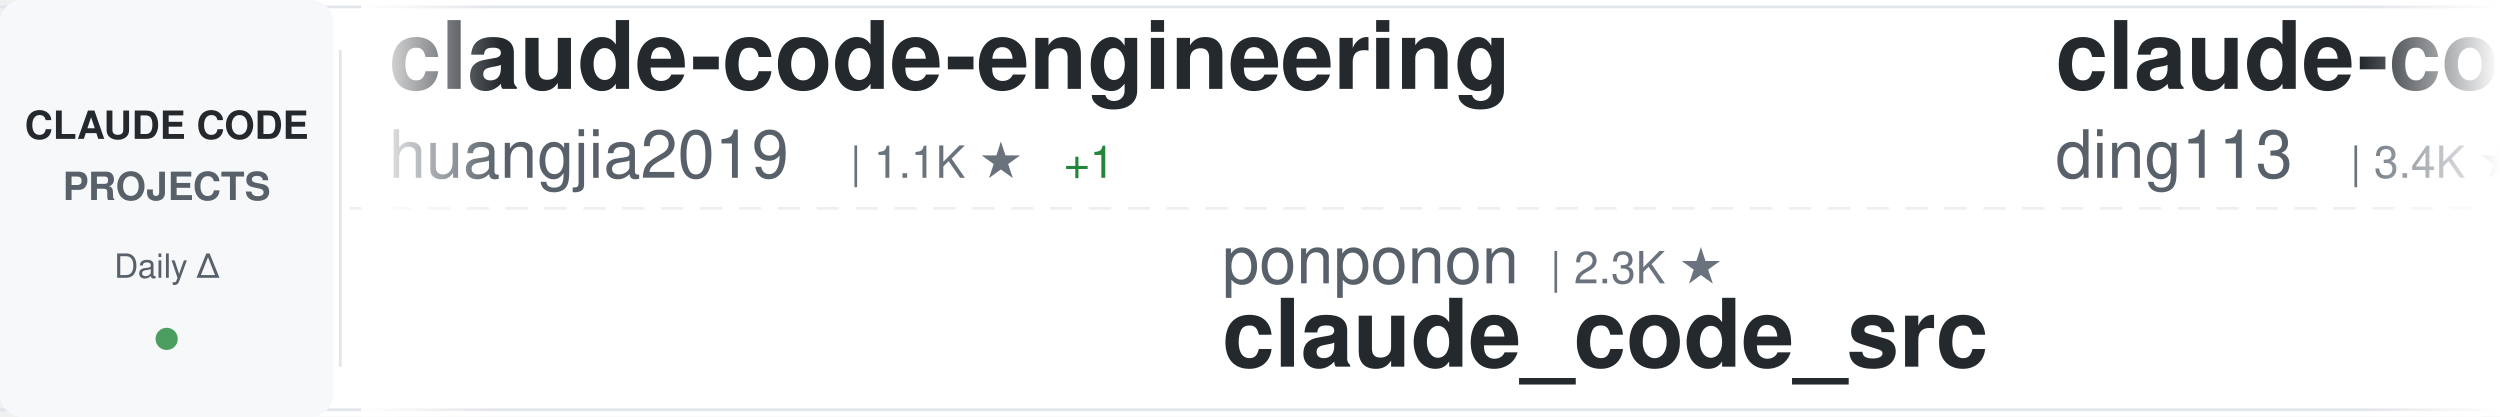
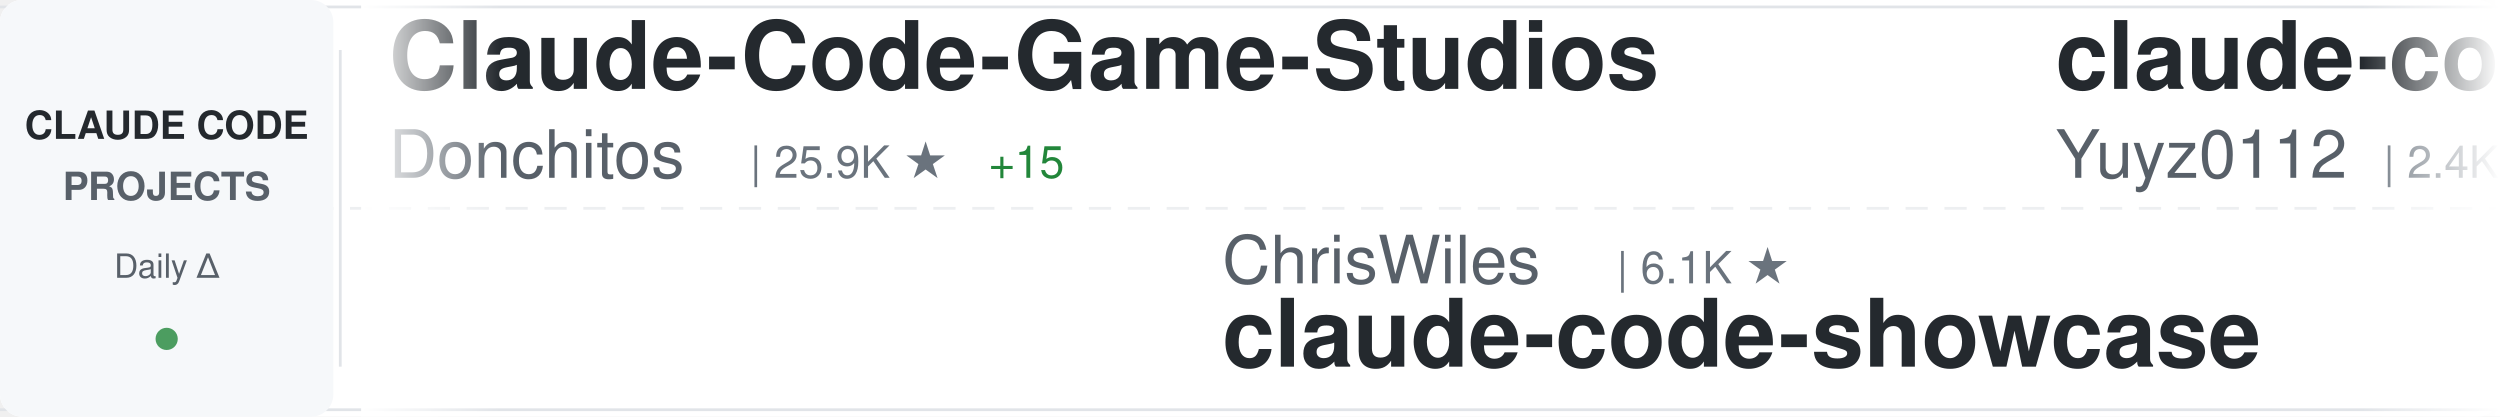
<svg xmlns="http://www.w3.org/2000/svg" width="900" height="150">
  <defs>
    <linearGradient id="awesomeLeftFade" x1="0%" y1="0%" x2="100%" y2="0%">
      <stop offset="0%" style="stop-color:#ffffff;stop-opacity:1" />
      <stop offset="100%" style="stop-color:#ffffff;stop-opacity:0" />
    </linearGradient>
    <linearGradient id="awesomeRightFade" x1="0%" y1="0%" x2="100%" y2="0%">
      <stop offset="0%" style="stop-color:#ffffff;stop-opacity:0" />
      <stop offset="100%" style="stop-color:#ffffff;stop-opacity:1" />
    </linearGradient>
  </defs>
  <rect width="900" height="150" fill="#ffffff" rx="8" />
  <rect x="0" y="2" width="900" height="1" fill="#e1e4e8" />
  <rect x="0" y="147" width="900" height="1" fill="#e1e4e8" />
  <line x1="0" y1="75" x2="900" y2="75" stroke="#e1e4e8" stroke-width="1" stroke-dasharray="8 6" opacity="0.6" />
  <rect x="0" y="0" width="120" height="150" fill="#f6f8fa" rx="8" />
  <text x="60" y="50" font-family="-apple-system, BlinkMacSystemFont, 'Segoe UI', Helvetica, Arial, sans-serif" font-size="14" font-weight="600" fill="#24292e" text-anchor="middle">CLAUDE CODE</text>
  <text x="60" y="72" font-family="-apple-system, BlinkMacSystemFont, 'Segoe UI', Helvetica, Arial, sans-serif" font-size="14" font-weight="600" fill="#586069" text-anchor="middle">PROJECTS</text>
  <text x="60" y="100" font-family="-apple-system, BlinkMacSystemFont, 'Segoe UI', Helvetica, Arial, sans-serif" font-size="12" font-weight="500" fill="#586069" text-anchor="middle">Daily Δ</text>
  <circle cx="60" cy="122" r="4" fill="#22863a" opacity="0.8" />
  <rect x="122" y="18" width="1" height="114" fill="#e1e4e8" />
  <clipPath id="awesomeTickerClip">
    <rect x="130" y="0" width="770" height="150" />
  </clipPath>
  <g clip-path="url(#awesomeTickerClip)">
    <g id="awesomeTickerItems">
      <animateTransform attributeName="transform" attributeType="XML" type="translate" from="0 0" to="-3000 0" dur="54s" repeatCount="indefinite" />
      <g transform="translate(0, 0)">
-         <text x="140" y="32" font-family="-apple-system, BlinkMacSystemFont, 'Segoe UI', Helvetica, Arial, sans-serif" font-size="34" font-weight="600" fill="#24292e">claude-code-engineering</text>
-         <text x="140" y="64" font-family="-apple-system, BlinkMacSystemFont, 'Segoe UI', Helvetica, Arial, sans-serif" font-size="24" font-weight="400" fill="#586069">huangjia2019</text>
-         <text x="306" y="64" font-family="-apple-system, BlinkMacSystemFont, 'Segoe UI', Helvetica, Arial, sans-serif" font-size="16" font-weight="500" fill="#6a737d">| 1.1K ★</text>
-         <text x="383" y="64" font-family="-apple-system, BlinkMacSystemFont, 'Segoe UI', Helvetica, Arial, sans-serif" font-size="16" font-weight="500" fill="#22863a"> +1</text>
+         <text x="140" y="32" font-family="-apple-system, BlinkMacSystemFont, 'Segoe UI', Helvetica, Arial, sans-serif" font-size="34" font-weight="600" fill="#24292e">Claude-Code-Game-Studios</text>
+         <text x="140" y="64" font-family="-apple-system, BlinkMacSystemFont, 'Segoe UI', Helvetica, Arial, sans-serif" font-size="24" font-weight="400" fill="#586069">Donchitos</text>
+         <text x="270" y="64" font-family="-apple-system, BlinkMacSystemFont, 'Segoe UI', Helvetica, Arial, sans-serif" font-size="16" font-weight="500" fill="#6a737d">| 25.9K ★</text>
+         <text x="356" y="64" font-family="-apple-system, BlinkMacSystemFont, 'Segoe UI', Helvetica, Arial, sans-serif" font-size="16" font-weight="500" fill="#22863a"> +15</text>
      </g>
      <g transform="translate(300, 0)">
-         <text x="140" y="102" font-family="-apple-system, BlinkMacSystemFont, 'Segoe UI', Helvetica, Arial, sans-serif" font-size="24" font-weight="400" fill="#586069">ponponon</text>
-         <text x="258" y="102" font-family="-apple-system, BlinkMacSystemFont, 'Segoe UI', Helvetica, Arial, sans-serif" font-size="16" font-weight="500" fill="#6a737d">| 2.3K ★</text>
-         <text x="140" y="132" font-family="-apple-system, BlinkMacSystemFont, 'Segoe UI', Helvetica, Arial, sans-serif" font-size="34" font-weight="600" fill="#24292e">claude_code_src</text>
+         <text x="140" y="102" font-family="-apple-system, BlinkMacSystemFont, 'Segoe UI', Helvetica, Arial, sans-serif" font-size="24" font-weight="400" fill="#586069">ChrisWiles</text>
+         <text x="282" y="102" font-family="-apple-system, BlinkMacSystemFont, 'Segoe UI', Helvetica, Arial, sans-serif" font-size="16" font-weight="500" fill="#6a737d">| 6.1K ★</text>
+         <text x="140" y="132" font-family="-apple-system, BlinkMacSystemFont, 'Segoe UI', Helvetica, Arial, sans-serif" font-size="34" font-weight="600" fill="#24292e">claude-code-showcase</text>
      </g>
      <g transform="translate(600, 0)">
-         <text x="140" y="32" font-family="-apple-system, BlinkMacSystemFont, 'Segoe UI', Helvetica, Arial, sans-serif" font-size="34" font-weight="600" fill="#24292e">claude-code-hub</text>
-         <text x="140" y="64" font-family="-apple-system, BlinkMacSystemFont, 'Segoe UI', Helvetica, Arial, sans-serif" font-size="24" font-weight="400" fill="#586069">ding113</text>
-         <text x="246" y="64" font-family="-apple-system, BlinkMacSystemFont, 'Segoe UI', Helvetica, Arial, sans-serif" font-size="16" font-weight="500" fill="#6a737d">| 3.4K ★</text>
-       </g>
-       <g transform="translate(900, 0)">
-         <text x="140" y="102" font-family="-apple-system, BlinkMacSystemFont, 'Segoe UI', Helvetica, Arial, sans-serif" font-size="24" font-weight="400" fill="#586069">techjarves</text>
-         <text x="282" y="102" font-family="-apple-system, BlinkMacSystemFont, 'Segoe UI', Helvetica, Arial, sans-serif" font-size="16" font-weight="500" fill="#6a737d">| 1.6K ★</text>
-         <text x="140" y="132" font-family="-apple-system, BlinkMacSystemFont, 'Segoe UI', Helvetica, Arial, sans-serif" font-size="34" font-weight="600" fill="#24292e">ClaudeCode-Portable</text>
-       </g>
-       <g transform="translate(1200, 0)">
-         <text x="140" y="32" font-family="-apple-system, BlinkMacSystemFont, 'Segoe UI', Helvetica, Arial, sans-serif" font-size="34" font-weight="600" fill="#24292e">claude-code-skills</text>
-         <text x="140" y="64" font-family="-apple-system, BlinkMacSystemFont, 'Segoe UI', Helvetica, Arial, sans-serif" font-size="24" font-weight="400" fill="#586069">daymade</text>
-         <text x="246" y="64" font-family="-apple-system, BlinkMacSystemFont, 'Segoe UI', Helvetica, Arial, sans-serif" font-size="16" font-weight="500" fill="#6a737d">| 1.4K ★</text>
-         <text x="323" y="64" font-family="-apple-system, BlinkMacSystemFont, 'Segoe UI', Helvetica, Arial, sans-serif" font-size="16" font-weight="500" fill="#cb2431"> -1</text>
-       </g>
-       <g transform="translate(1500, 0)">
-         <text x="140" y="102" font-family="-apple-system, BlinkMacSystemFont, 'Segoe UI', Helvetica, Arial, sans-serif" font-size="24" font-weight="400" fill="#586069">Yeachan-Heo</text>
-         <text x="294" y="102" font-family="-apple-system, BlinkMacSystemFont, 'Segoe UI', Helvetica, Arial, sans-serif" font-size="16" font-weight="500" fill="#6a737d">| 39.7K ★</text>
-         <text x="380" y="102" font-family="-apple-system, BlinkMacSystemFont, 'Segoe UI', Helvetica, Arial, sans-serif" font-size="16" font-weight="500" fill="#22863a"> +9</text>
-         <text x="140" y="132" font-family="-apple-system, BlinkMacSystemFont, 'Segoe UI', Helvetica, Arial, sans-serif" font-size="34" font-weight="600" fill="#24292e">oh-my-claudecode</text>
-       </g>
-       <g transform="translate(1800, 0)">
        <text x="140" y="32" font-family="-apple-system, BlinkMacSystemFont, 'Segoe UI', Helvetica, Arial, sans-serif" font-size="34" font-weight="600" fill="#24292e">claude-code-reverse</text>
        <text x="140" y="64" font-family="-apple-system, BlinkMacSystemFont, 'Segoe UI', Helvetica, Arial, sans-serif" font-size="24" font-weight="400" fill="#586069">Yuyz0112</text>
        <text x="258" y="64" font-family="-apple-system, BlinkMacSystemFont, 'Segoe UI', Helvetica, Arial, sans-serif" font-size="16" font-weight="500" fill="#6a737d">| 2.4K ★</text>
+         <text x="335" y="64" font-family="-apple-system, BlinkMacSystemFont, 'Segoe UI', Helvetica, Arial, sans-serif" font-size="16" font-weight="500" fill="#22863a"> +1</text>
+       </g>
+       <g transform="translate(900, 0)">
+         <text x="140" y="102" font-family="-apple-system, BlinkMacSystemFont, 'Segoe UI', Helvetica, Arial, sans-serif" font-size="24" font-weight="400" fill="#586069">anthropics</text>
+         <text x="282" y="102" font-family="-apple-system, BlinkMacSystemFont, 'Segoe UI', Helvetica, Arial, sans-serif" font-size="16" font-weight="500" fill="#6a737d">| 997 ★</text>
+         <text x="140" y="132" font-family="-apple-system, BlinkMacSystemFont, 'Segoe UI', Helvetica, Arial, sans-serif" font-size="34" font-weight="600" fill="#24292e">claude-code-base-action</text>
+       </g>
+       <g transform="translate(1200, 0)">
+         <text x="140" y="32" font-family="-apple-system, BlinkMacSystemFont, 'Segoe UI', Helvetica, Arial, sans-serif" font-size="34" font-weight="600" fill="#24292e">Claude-code</text>
+         <text x="140" y="64" font-family="-apple-system, BlinkMacSystemFont, 'Segoe UI', Helvetica, Arial, sans-serif" font-size="24" font-weight="400" fill="#586069">fazxes</text>
+         <text x="234" y="64" font-family="-apple-system, BlinkMacSystemFont, 'Segoe UI', Helvetica, Arial, sans-serif" font-size="16" font-weight="500" fill="#6a737d">| 245 ★</text>
+       </g>
+       <g transform="translate(1500, 0)">
+         <text x="140" y="102" font-family="-apple-system, BlinkMacSystemFont, 'Segoe UI', Helvetica, Arial, sans-serif" font-size="24" font-weight="400" fill="#586069">VILA-Lab</text>
+         <text x="258" y="102" font-family="-apple-system, BlinkMacSystemFont, 'Segoe UI', Helvetica, Arial, sans-serif" font-size="16" font-weight="500" fill="#6a737d">| 2.2K ★</text>
+         <text x="335" y="102" font-family="-apple-system, BlinkMacSystemFont, 'Segoe UI', Helvetica, Arial, sans-serif" font-size="16" font-weight="500" fill="#22863a"> +1</text>
+         <text x="140" y="132" font-family="-apple-system, BlinkMacSystemFont, 'Segoe UI', Helvetica, Arial, sans-serif" font-size="34" font-weight="600" fill="#24292e">Dive-into-Claude-Code</text>
+       </g>
+       <g transform="translate(1800, 0)">
+         <text x="140" y="32" font-family="-apple-system, BlinkMacSystemFont, 'Segoe UI', Helvetica, Arial, sans-serif" font-size="34" font-weight="600" fill="#24292e">Claude-Code</text>
+         <text x="140" y="64" font-family="-apple-system, BlinkMacSystemFont, 'Segoe UI', Helvetica, Arial, sans-serif" font-size="24" font-weight="400" fill="#586069">KPR111</text>
+         <text x="234" y="64" font-family="-apple-system, BlinkMacSystemFont, 'Segoe UI', Helvetica, Arial, sans-serif" font-size="16" font-weight="500" fill="#6a737d">| 18 ★</text>
      </g>
      <g transform="translate(2100, 0)">
-         <text x="140" y="102" font-family="-apple-system, BlinkMacSystemFont, 'Segoe UI', Helvetica, Arial, sans-serif" font-size="24" font-weight="400" fill="#586069">pedrohcgs</text>
-         <text x="270" y="102" font-family="-apple-system, BlinkMacSystemFont, 'Segoe UI', Helvetica, Arial, sans-serif" font-size="16" font-weight="500" fill="#6a737d">| 1.6K ★</text>
-         <text x="347" y="102" font-family="-apple-system, BlinkMacSystemFont, 'Segoe UI', Helvetica, Arial, sans-serif" font-size="16" font-weight="500" fill="#22863a"> +1</text>
-         <text x="140" y="132" font-family="-apple-system, BlinkMacSystemFont, 'Segoe UI', Helvetica, Arial, sans-serif" font-size="34" font-weight="600" fill="#24292e">claude-code-my-workflow</text>
+         <text x="140" y="102" font-family="-apple-system, BlinkMacSystemFont, 'Segoe UI', Helvetica, Arial, sans-serif" font-size="24" font-weight="400" fill="#586069">luyao618</text>
+         <text x="258" y="102" font-family="-apple-system, BlinkMacSystemFont, 'Segoe UI', Helvetica, Arial, sans-serif" font-size="16" font-weight="500" fill="#6a737d">| 1.7K ★</text>
+         <text x="140" y="132" font-family="-apple-system, BlinkMacSystemFont, 'Segoe UI', Helvetica, Arial, sans-serif" font-size="34" font-weight="600" fill="#24292e">Claude-Code-Source-Study</text>
      </g>
      <g transform="translate(2400, 0)">
-         <text x="140" y="32" font-family="-apple-system, BlinkMacSystemFont, 'Segoe UI', Helvetica, Arial, sans-serif" font-size="34" font-weight="600" fill="#24292e">claude-code-base-action</text>
-         <text x="140" y="64" font-family="-apple-system, BlinkMacSystemFont, 'Segoe UI', Helvetica, Arial, sans-serif" font-size="24" font-weight="400" fill="#586069">anthropics</text>
-         <text x="282" y="64" font-family="-apple-system, BlinkMacSystemFont, 'Segoe UI', Helvetica, Arial, sans-serif" font-size="16" font-weight="500" fill="#6a737d">| 997 ★</text>
+         <text x="140" y="32" font-family="-apple-system, BlinkMacSystemFont, 'Segoe UI', Helvetica, Arial, sans-serif" font-size="34" font-weight="600" fill="#24292e">claude-code-cli</text>
+         <text x="140" y="64" font-family="-apple-system, BlinkMacSystemFont, 'Segoe UI', Helvetica, Arial, sans-serif" font-size="24" font-weight="400" fill="#586069">huangserva</text>
+         <text x="282" y="64" font-family="-apple-system, BlinkMacSystemFont, 'Segoe UI', Helvetica, Arial, sans-serif" font-size="16" font-weight="500" fill="#6a737d">| 629 ★</text>
      </g>
      <g transform="translate(2700, 0)">
-         <text x="140" y="102" font-family="-apple-system, BlinkMacSystemFont, 'Segoe UI', Helvetica, Arial, sans-serif" font-size="24" font-weight="400" fill="#586069">Chachamaru127</text>
-         <text x="318" y="102" font-family="-apple-system, BlinkMacSystemFont, 'Segoe UI', Helvetica, Arial, sans-serif" font-size="16" font-weight="500" fill="#6a737d">| 3.2K ★</text>
-         <text x="140" y="132" font-family="-apple-system, BlinkMacSystemFont, 'Segoe UI', Helvetica, Arial, sans-serif" font-size="34" font-weight="600" fill="#24292e">claude-code-harness</text>
+         <text x="140" y="102" font-family="-apple-system, BlinkMacSystemFont, 'Segoe UI', Helvetica, Arial, sans-serif" font-size="24" font-weight="400" fill="#586069">shareAI-lab</text>
+         <text x="294" y="102" font-family="-apple-system, BlinkMacSystemFont, 'Segoe UI', Helvetica, Arial, sans-serif" font-size="16" font-weight="500" fill="#6a737d">| 78.2K ★</text>
+         <text x="380" y="102" font-family="-apple-system, BlinkMacSystemFont, 'Segoe UI', Helvetica, Arial, sans-serif" font-size="16" font-weight="500" fill="#22863a"> +43</text>
+         <text x="140" y="132" font-family="-apple-system, BlinkMacSystemFont, 'Segoe UI', Helvetica, Arial, sans-serif" font-size="34" font-weight="600" fill="#24292e">learn-claude-code</text>
      </g>
      <g transform="translate(3000, 0)">
-         <text x="140" y="32" font-family="-apple-system, BlinkMacSystemFont, 'Segoe UI', Helvetica, Arial, sans-serif" font-size="34" font-weight="600" fill="#24292e">claude-code-engineering</text>
-         <text x="140" y="64" font-family="-apple-system, BlinkMacSystemFont, 'Segoe UI', Helvetica, Arial, sans-serif" font-size="24" font-weight="400" fill="#586069">huangjia2019</text>
-         <text x="306" y="64" font-family="-apple-system, BlinkMacSystemFont, 'Segoe UI', Helvetica, Arial, sans-serif" font-size="16" font-weight="500" fill="#6a737d">| 1.1K ★</text>
-         <text x="383" y="64" font-family="-apple-system, BlinkMacSystemFont, 'Segoe UI', Helvetica, Arial, sans-serif" font-size="16" font-weight="500" fill="#22863a"> +1</text>
+         <text x="140" y="32" font-family="-apple-system, BlinkMacSystemFont, 'Segoe UI', Helvetica, Arial, sans-serif" font-size="34" font-weight="600" fill="#24292e">Claude-Code-Game-Studios</text>
+         <text x="140" y="64" font-family="-apple-system, BlinkMacSystemFont, 'Segoe UI', Helvetica, Arial, sans-serif" font-size="24" font-weight="400" fill="#586069">Donchitos</text>
+         <text x="270" y="64" font-family="-apple-system, BlinkMacSystemFont, 'Segoe UI', Helvetica, Arial, sans-serif" font-size="16" font-weight="500" fill="#6a737d">| 25.9K ★</text>
+         <text x="356" y="64" font-family="-apple-system, BlinkMacSystemFont, 'Segoe UI', Helvetica, Arial, sans-serif" font-size="16" font-weight="500" fill="#22863a"> +15</text>
      </g>
      <g transform="translate(3300, 0)">
-         <text x="140" y="102" font-family="-apple-system, BlinkMacSystemFont, 'Segoe UI', Helvetica, Arial, sans-serif" font-size="24" font-weight="400" fill="#586069">ponponon</text>
-         <text x="258" y="102" font-family="-apple-system, BlinkMacSystemFont, 'Segoe UI', Helvetica, Arial, sans-serif" font-size="16" font-weight="500" fill="#6a737d">| 2.3K ★</text>
-         <text x="140" y="132" font-family="-apple-system, BlinkMacSystemFont, 'Segoe UI', Helvetica, Arial, sans-serif" font-size="34" font-weight="600" fill="#24292e">claude_code_src</text>
+         <text x="140" y="102" font-family="-apple-system, BlinkMacSystemFont, 'Segoe UI', Helvetica, Arial, sans-serif" font-size="24" font-weight="400" fill="#586069">ChrisWiles</text>
+         <text x="282" y="102" font-family="-apple-system, BlinkMacSystemFont, 'Segoe UI', Helvetica, Arial, sans-serif" font-size="16" font-weight="500" fill="#6a737d">| 6.1K ★</text>
+         <text x="140" y="132" font-family="-apple-system, BlinkMacSystemFont, 'Segoe UI', Helvetica, Arial, sans-serif" font-size="34" font-weight="600" fill="#24292e">claude-code-showcase</text>
      </g>
      <g transform="translate(3600, 0)">
-         <text x="140" y="32" font-family="-apple-system, BlinkMacSystemFont, 'Segoe UI', Helvetica, Arial, sans-serif" font-size="34" font-weight="600" fill="#24292e">claude-code-hub</text>
-         <text x="140" y="64" font-family="-apple-system, BlinkMacSystemFont, 'Segoe UI', Helvetica, Arial, sans-serif" font-size="24" font-weight="400" fill="#586069">ding113</text>
-         <text x="246" y="64" font-family="-apple-system, BlinkMacSystemFont, 'Segoe UI', Helvetica, Arial, sans-serif" font-size="16" font-weight="500" fill="#6a737d">| 3.4K ★</text>
+         <text x="140" y="32" font-family="-apple-system, BlinkMacSystemFont, 'Segoe UI', Helvetica, Arial, sans-serif" font-size="34" font-weight="600" fill="#24292e">claude-code-reverse</text>
+         <text x="140" y="64" font-family="-apple-system, BlinkMacSystemFont, 'Segoe UI', Helvetica, Arial, sans-serif" font-size="24" font-weight="400" fill="#586069">Yuyz0112</text>
+         <text x="258" y="64" font-family="-apple-system, BlinkMacSystemFont, 'Segoe UI', Helvetica, Arial, sans-serif" font-size="16" font-weight="500" fill="#6a737d">| 2.4K ★</text>
+         <text x="335" y="64" font-family="-apple-system, BlinkMacSystemFont, 'Segoe UI', Helvetica, Arial, sans-serif" font-size="16" font-weight="500" fill="#22863a"> +1</text>
      </g>
      <g transform="translate(3900, 0)">
-         <text x="140" y="102" font-family="-apple-system, BlinkMacSystemFont, 'Segoe UI', Helvetica, Arial, sans-serif" font-size="24" font-weight="400" fill="#586069">techjarves</text>
-         <text x="282" y="102" font-family="-apple-system, BlinkMacSystemFont, 'Segoe UI', Helvetica, Arial, sans-serif" font-size="16" font-weight="500" fill="#6a737d">| 1.6K ★</text>
-         <text x="140" y="132" font-family="-apple-system, BlinkMacSystemFont, 'Segoe UI', Helvetica, Arial, sans-serif" font-size="34" font-weight="600" fill="#24292e">ClaudeCode-Portable</text>
+         <text x="140" y="102" font-family="-apple-system, BlinkMacSystemFont, 'Segoe UI', Helvetica, Arial, sans-serif" font-size="24" font-weight="400" fill="#586069">anthropics</text>
+         <text x="282" y="102" font-family="-apple-system, BlinkMacSystemFont, 'Segoe UI', Helvetica, Arial, sans-serif" font-size="16" font-weight="500" fill="#6a737d">| 997 ★</text>
+         <text x="140" y="132" font-family="-apple-system, BlinkMacSystemFont, 'Segoe UI', Helvetica, Arial, sans-serif" font-size="34" font-weight="600" fill="#24292e">claude-code-base-action</text>
      </g>
    </g>
  </g>
  <rect x="130" y="0" width="50" height="150" fill="url(#awesomeLeftFade)" />
  <rect x="850" y="0" width="50" height="150" fill="url(#awesomeRightFade)" />
</svg>
